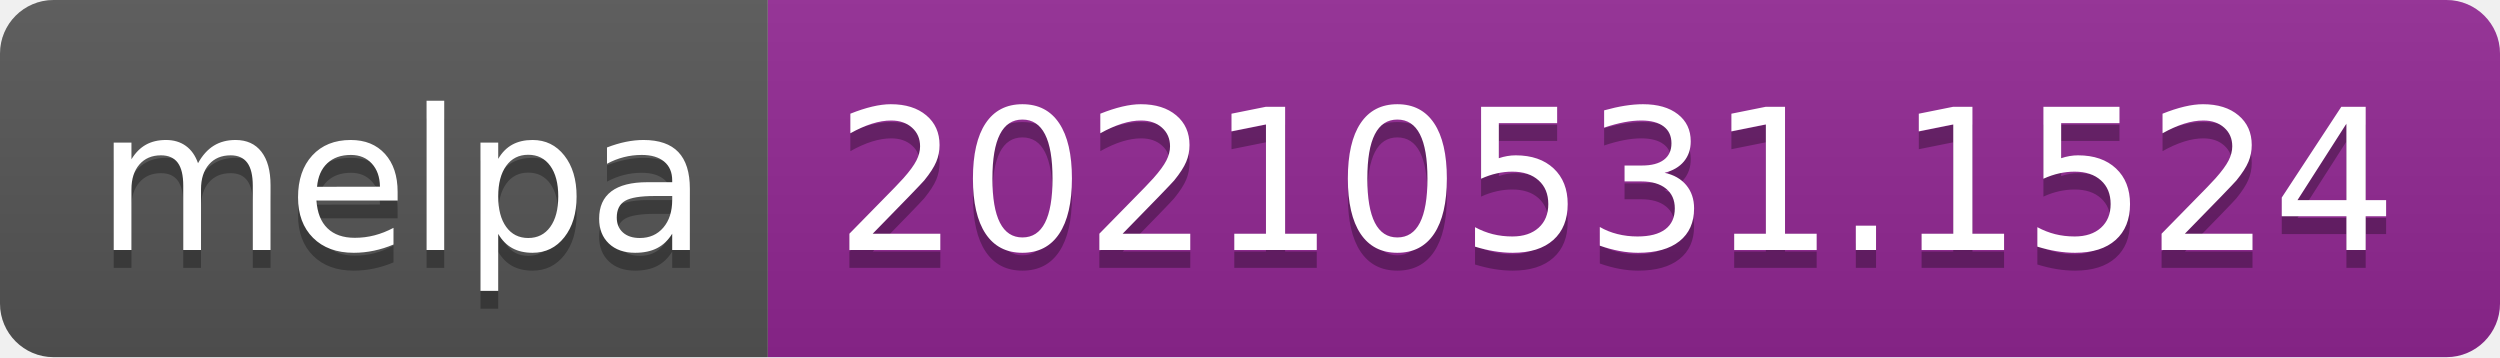
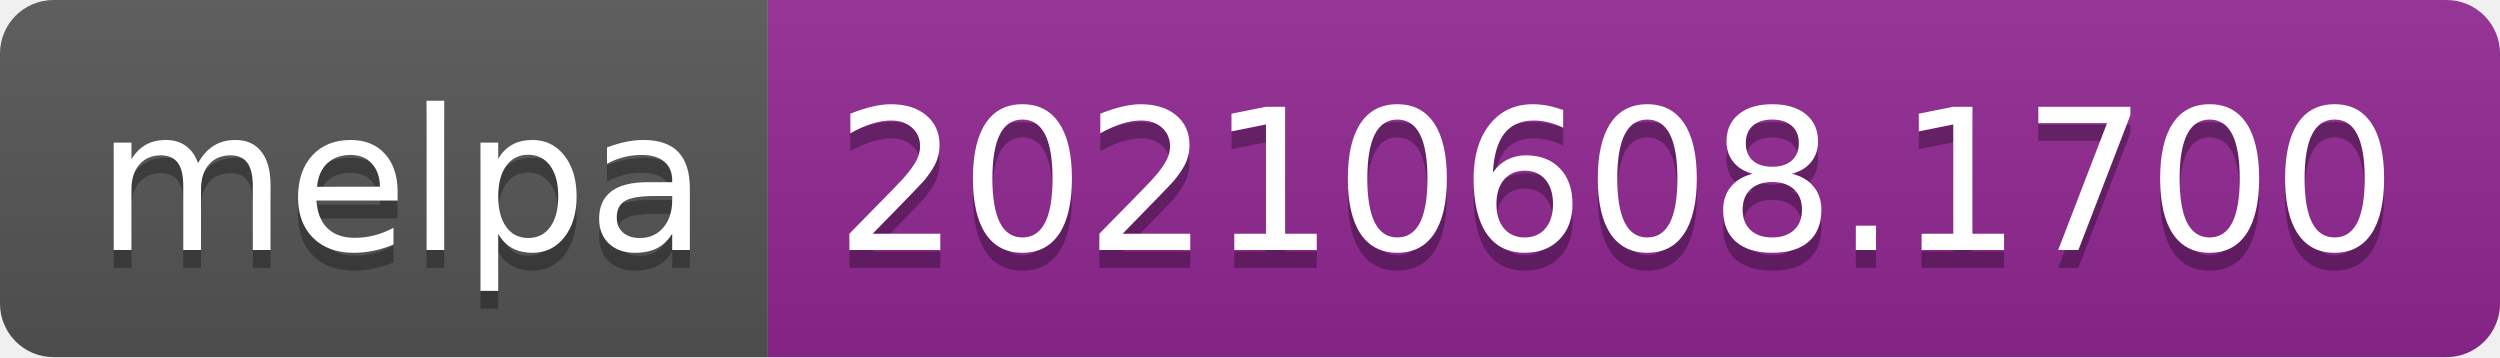
- <svg xmlns="http://www.w3.org/2000/svg" width="140" height="20" role="img" aria-label="melpa: 20210531.1524">
+ <svg xmlns="http://www.w3.org/2000/svg" width="140" height="20" role="img" aria-label="melpa: 20210608.1700">
  <linearGradient id="s" x2="0" y2="100%">
    <stop offset="0" stop-color="#bbb" stop-opacity=".1" />
    <stop offset="1" stop-opacity=".1" />
  </linearGradient>
  <clipPath id="r">
    <rect width="140" height="20" rx="3" fill="#fff" />
  </clipPath>
  <g clip-path="url(#r)">
    <rect width="43" height="20" fill="#555" />
    <rect x="43" width="97" height="20" fill="#922793" />
    <rect width="140" height="20" fill="url(#s)" />
  </g>
  <g fill="#fff" text-anchor="middle" font-family="Verdana,Geneva,DejaVu Sans,sans-serif" text-rendering="geometricPrecision" font-size="110">
    <text aria-hidden="true" x="225" y="150" fill="#010101" fill-opacity=".3" transform="scale(.1)" textLength="330">melpa</text>
    <text x="225" y="140" transform="scale(.1)" fill="#fff" textLength="330">melpa</text>
-     <text aria-hidden="true" x="905" y="150" fill="#010101" fill-opacity=".3" transform="scale(.1)" textLength="870">20210531.1524</text>
-     <text x="905" y="140" transform="scale(.1)" fill="#fff" textLength="870">20210531.1524</text>
+     <text aria-hidden="true" x="905" y="150" fill="#010101" fill-opacity=".3" transform="scale(.1)" textLength="870">20210608.1700</text>
+     <text x="905" y="140" transform="scale(.1)" fill="#fff" textLength="870">20210608.1700</text>
  </g>
</svg>
